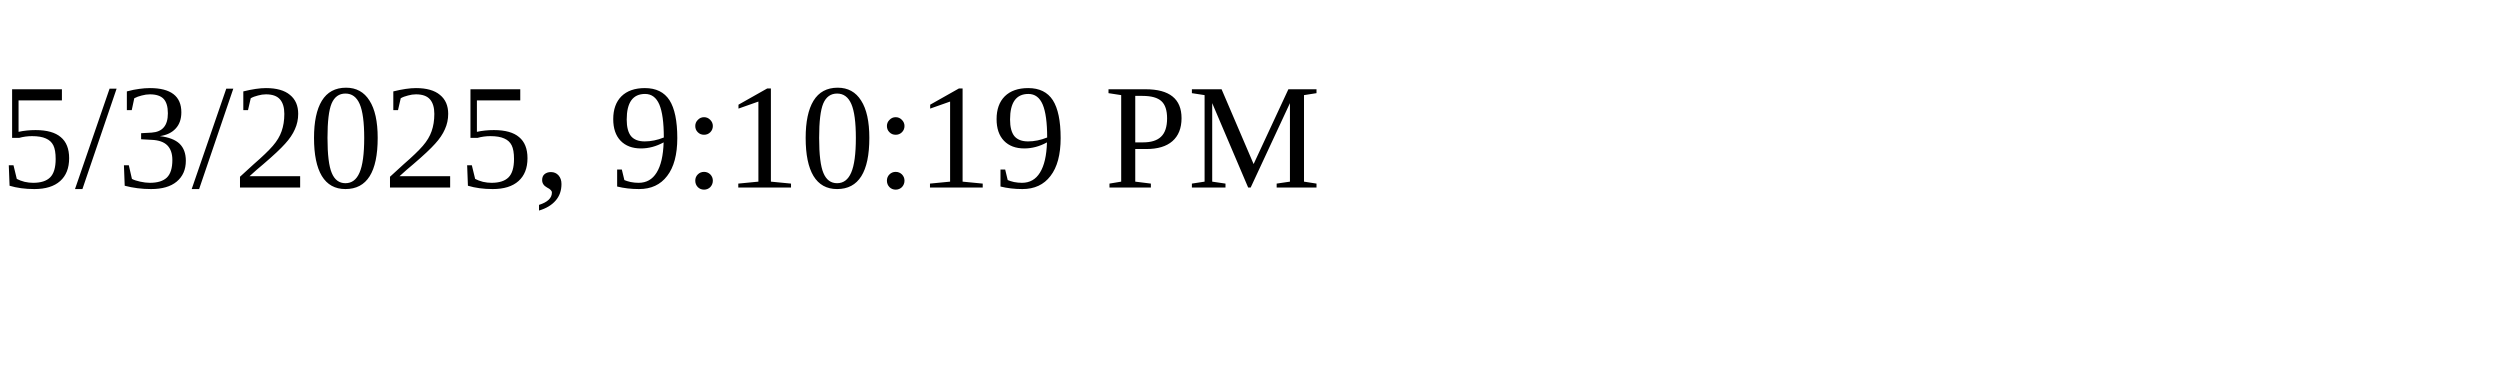
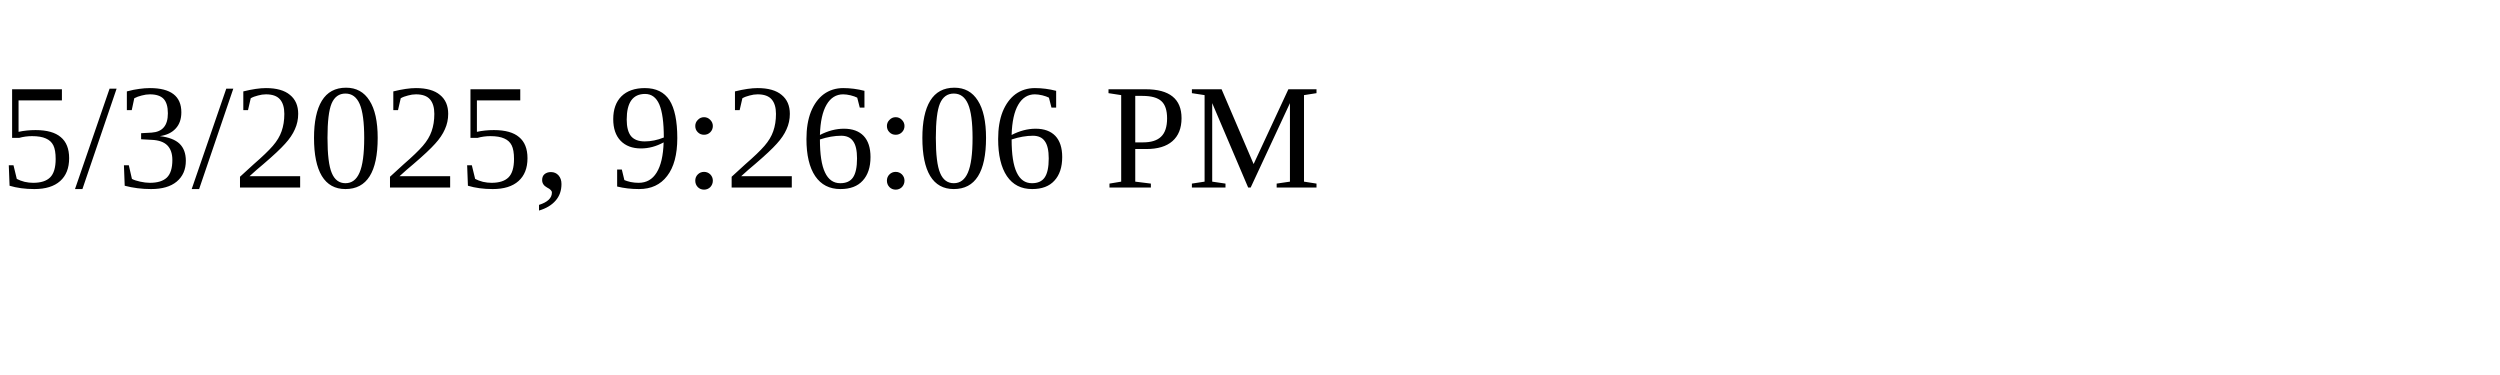
<svg xmlns="http://www.w3.org/2000/svg" height="30" width="200">
-   <text x="0" y="15">5/3/2025, 9:10:19 PM</text>
+   <text x="0" y="15">5/3/2025, 9:26:06 PM</text>
</svg>
